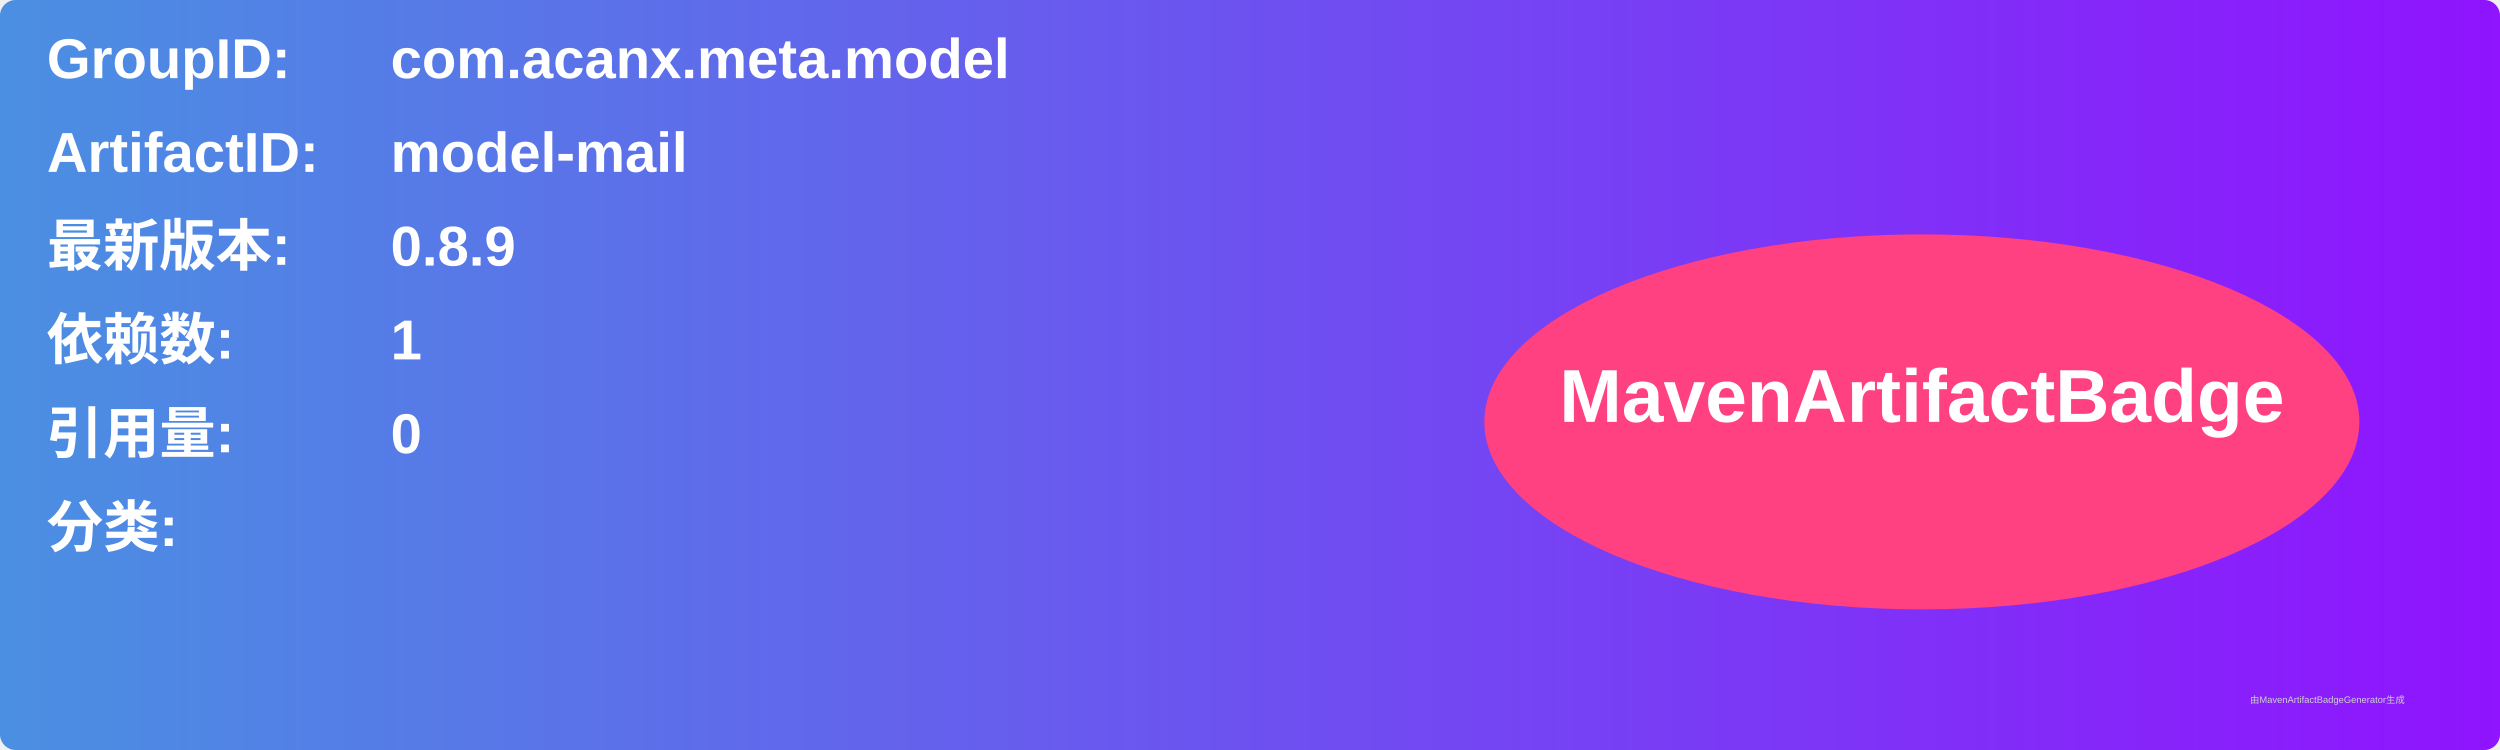
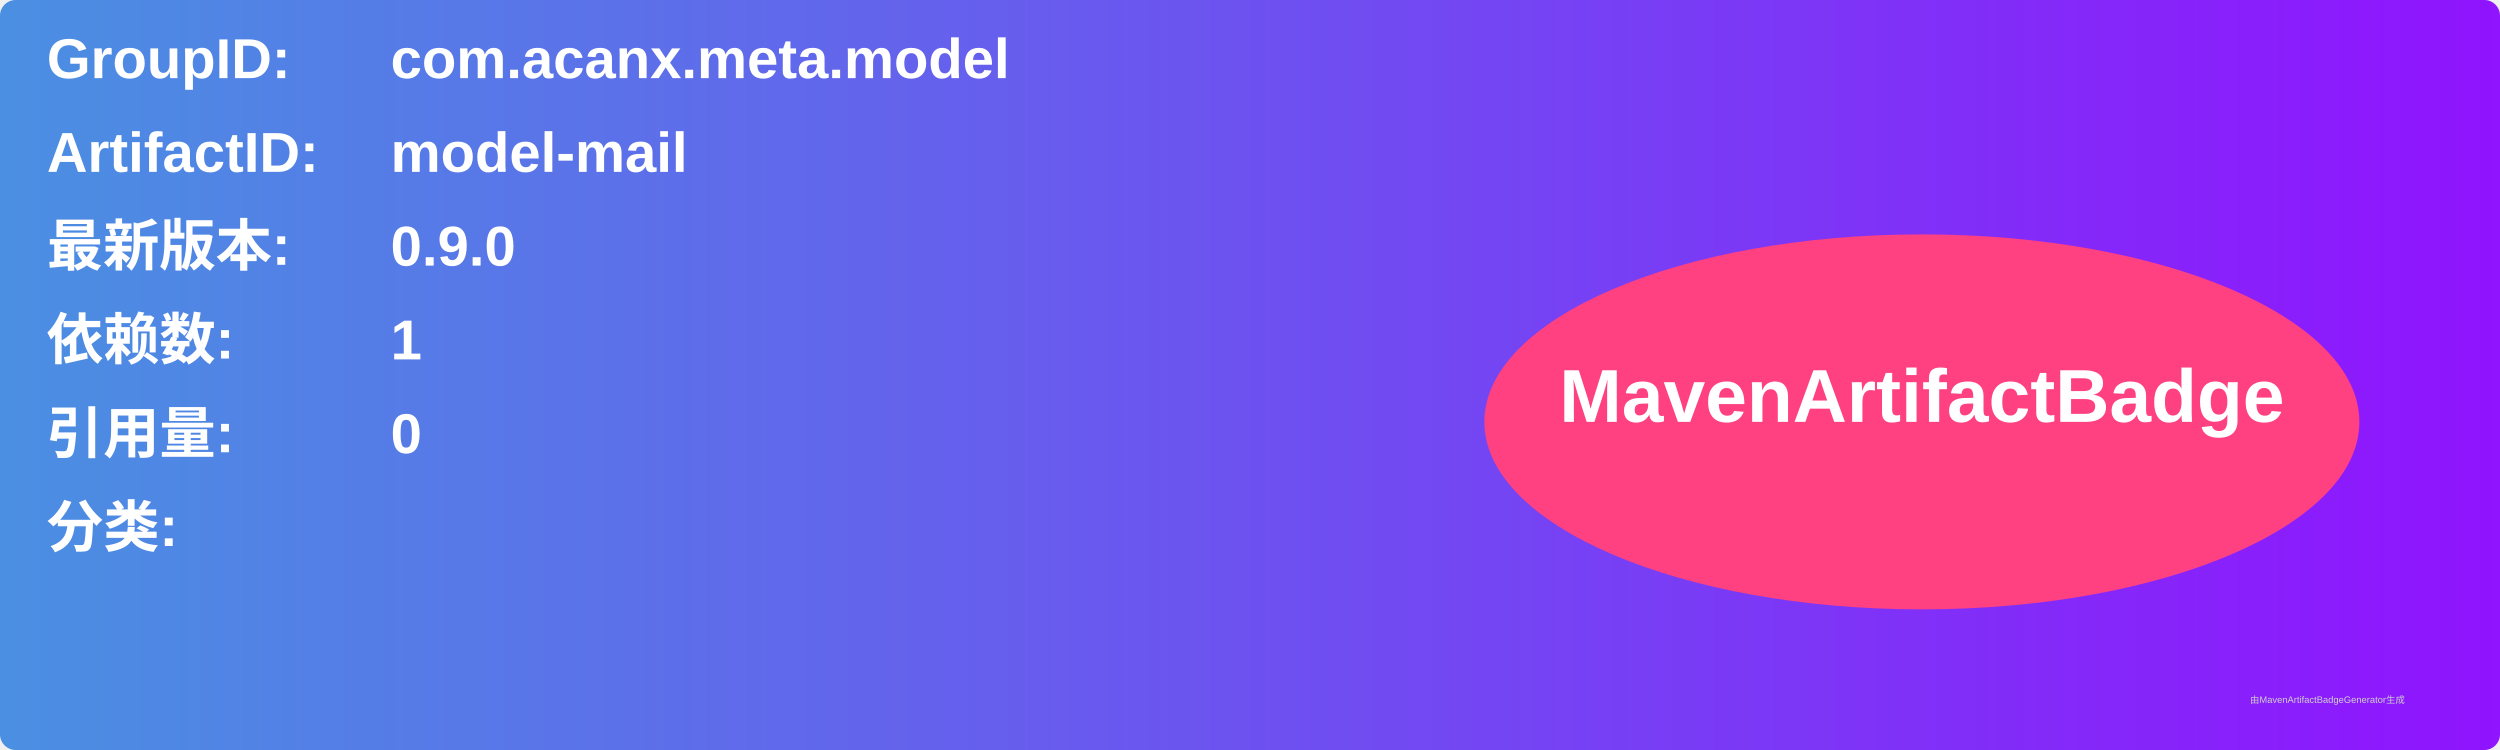
<svg xmlns="http://www.w3.org/2000/svg" width="800" height="240" viewBox="0 0 800 240">
  <linearGradient id="grad" x1="0%" y1="0%" x2="100%" y2="0%">
    <stop offset="0%" stop-color="#4a90e2" />
    <stop offset="100%" stop-color="#9013fe" />
  </linearGradient>
  <rect width="100%" height="100%" rx="5" ry="5" fill="url(#grad)" />
  <g transform="translate(15, 15)">
    <text x="0" y="10" font-family="Arial" font-size="18" fill="white" font-weight="bold" width="260">GroupID:</text>
    <text x="110" y="10" font-family="Arial" font-size="18" fill="white" font-weight="bold" width="460">com.acanx.meta.model</text>
    <text x="0" y="40" font-family="Arial" font-size="18" fill="white" font-weight="bold" width="260">ArtifactID:</text>
    <text x="110" y="40" font-family="Arial" font-size="18" fill="white" font-weight="bold" width="460">model-mail</text>
    <text x="0" y="70" font-family="Arial" font-size="18" fill="white" font-weight="bold">最新版本:</text>
    <text x="110" y="70" font-family="Arial" font-size="18" fill="white" font-weight="bold">
-       <tspan font-weight="bold">0.8.9</tspan>
+       <tspan font-weight="bold">0.9.0</tspan>
    </text>
    <text x="0" y="100" font-family="Arial" font-size="18" fill="white" font-weight="bold">依赖数: </text>
    <text x="110" y="100" font-family="Arial" font-size="18" fill="white">
      <tspan font-weight="bold">1</tspan>
    </text>
    <text x="0" y="130" font-family="Arial" font-size="18" fill="white" font-weight="bold">引用量: </text>
    <text x="110" y="130" font-family="Arial" font-size="18" fill="white">
      <tspan font-weight="bold">0</tspan>
    </text>
    <text x="0" y="160" font-family="Arial" font-size="18" fill="white" font-weight="bold">分类:</text>
    <text x="10" y="190" font-family="Arial" font-size="10" fill="white">
      <tspan font-weight="bold" />
    </text>
    <ellipse cx="600" cy="120" rx="140" ry="60" fill="#ff4081" />
    <text x="600" y="120" text-anchor="middle" font-family="Arial" font-size="24" fill="white" font-weight="bold">MavenArtifactBadge</text>
  </g>
  <text x="720" y="225" font-family="Arial" font-size="3" fill="#d0d0d0">由MavenArtifactBadgeGenerator生成</text>
</svg>
